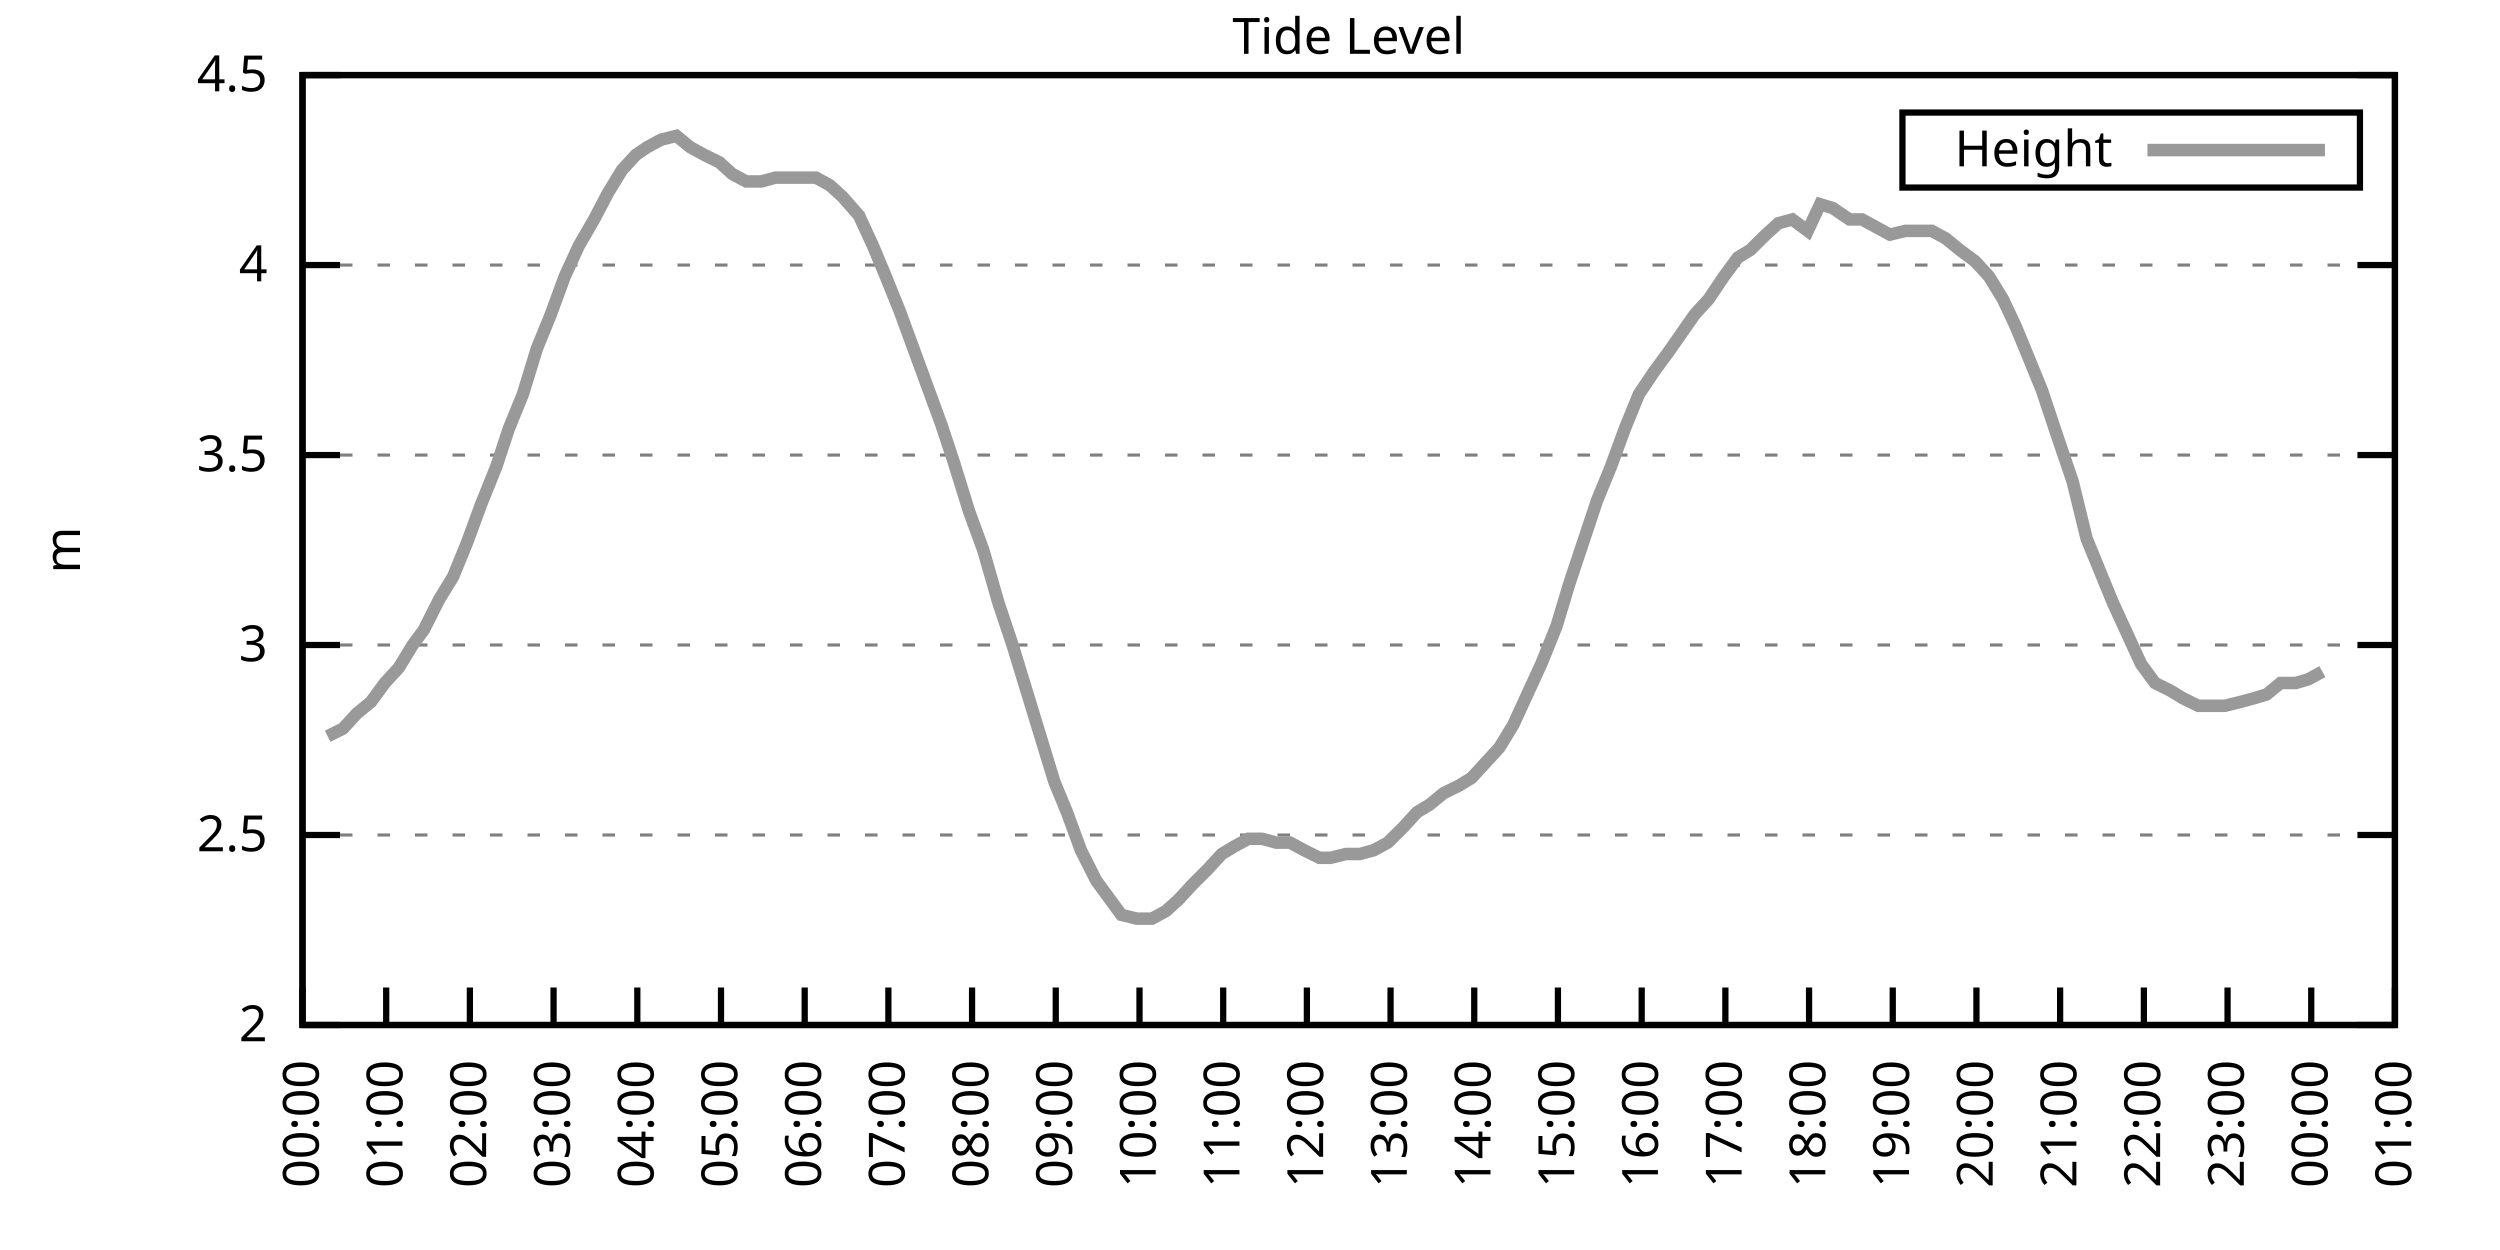
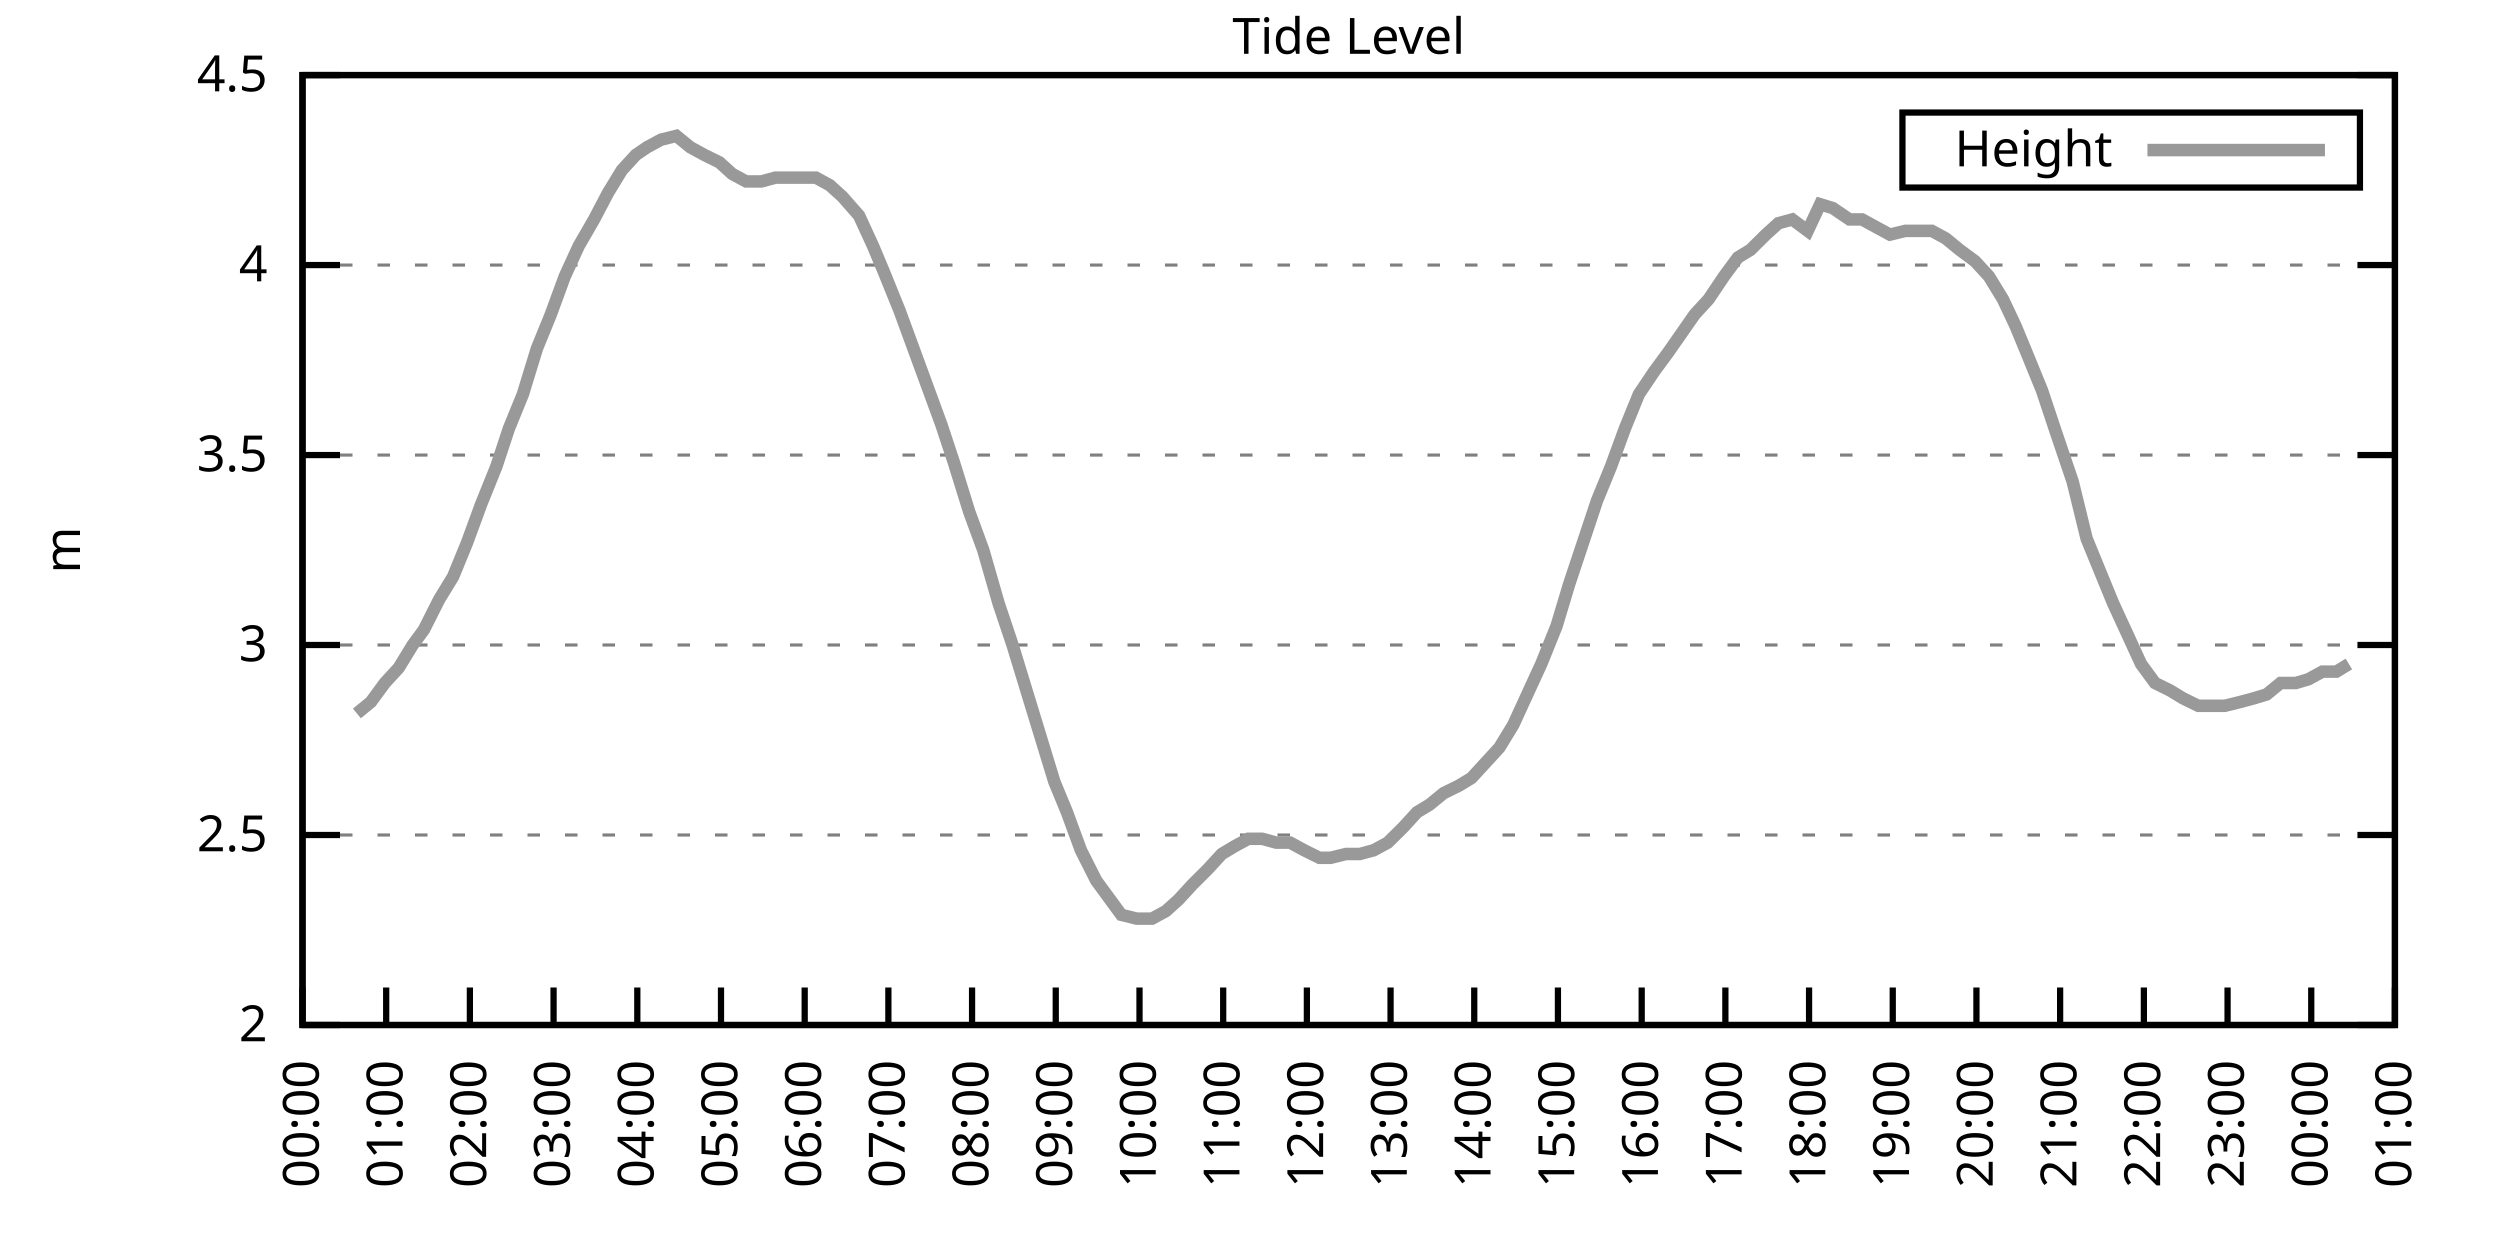
<svg xmlns="http://www.w3.org/2000/svg" xmlns:xlink="http://www.w3.org/1999/xlink" width="400" height="200" viewBox="0 0 400 200">
  <g id="gnuplot_canvas">
    <rect x="0" y="0" width="400" height="200" fill="none" />
    <defs>
      <circle id="gpDot" r="0.5" stroke-width="0.5" stroke="currentColor" />
      <path id="gpPt0" stroke-width="0.333" stroke="currentColor" d="M-1,0 h2 M0,-1 v2" />
      <path id="gpPt1" stroke-width="0.333" stroke="currentColor" d="M-1,-1 L1,1 M1,-1 L-1,1" />
      <path id="gpPt2" stroke-width="0.333" stroke="currentColor" d="M-1,0 L1,0 M0,-1 L0,1 M-1,-1 L1,1 M-1,1 L1,-1" />
      <rect id="gpPt3" stroke-width="0.333" stroke="currentColor" x="-1" y="-1" width="2" height="2" />
      <rect id="gpPt4" stroke-width="0.333" stroke="currentColor" fill="currentColor" x="-1" y="-1" width="2" height="2" />
      <circle id="gpPt5" stroke-width="0.333" stroke="currentColor" cx="0" cy="0" r="1" />
      <use xlink:href="#gpPt5" id="gpPt6" fill="currentColor" stroke="none" />
      <path id="gpPt7" stroke-width="0.333" stroke="currentColor" d="M0,-1.33 L-1.33,0.67 L1.33,0.67 z" />
      <use xlink:href="#gpPt7" id="gpPt8" fill="currentColor" stroke="none" />
      <use xlink:href="#gpPt7" id="gpPt9" stroke="currentColor" transform="rotate(180)" />
      <use xlink:href="#gpPt9" id="gpPt10" fill="currentColor" stroke="none" />
      <use xlink:href="#gpPt3" id="gpPt11" stroke="currentColor" transform="rotate(45)" />
      <use xlink:href="#gpPt11" id="gpPt12" fill="currentColor" stroke="none" />
      <path id="gpPt13" stroke-width="0.333" stroke="currentColor" d="M0,1.330 L1.265,0.411 L0.782,-1.067 L-0.782,-1.076 L-1.265,0.411 z" />
      <use xlink:href="#gpPt13" id="gpPt14" fill="currentColor" stroke="none" />
      <filter id="textbox" filterUnits="objectBoundingBox" x="0" y="0" height="1" width="1">
        <feFlood flood-color="white" flood-opacity="1" result="bgnd" />
        <feComposite in="SourceGraphic" in2="bgnd" operator="atop" />
      </filter>
      <filter id="greybox" filterUnits="objectBoundingBox" x="0" y="0" height="1" width="1">
        <feFlood flood-color="lightgrey" flood-opacity="1" result="grey" />
        <feComposite in="SourceGraphic" in2="grey" operator="atop" />
      </filter>
    </defs>
    <g fill="none" color="white" stroke="currentColor" stroke-width="1.00" stroke-linecap="butt" stroke-linejoin="miter">
</g>
    <g fill="none" color="black" stroke="currentColor" stroke-width="1.00" stroke-linecap="butt" stroke-linejoin="miter">
      <g stroke="none" shape-rendering="crispEdges">
        <polygon fill="rgb(255, 255, 255)" points="48.40,164.00 383.18,164.00 383.18,12.02 48.40,12.02 " />
      </g>
    </g>
    <g fill="none" color="black" stroke="currentColor" stroke-width="1.00" stroke-linecap="butt" stroke-linejoin="miter">
</g>
    <g fill="none" color="black" stroke="black" stroke-width="0.50" stroke-linecap="butt" stroke-linejoin="miter">
</g>
    <g fill="none" color="gray" stroke="currentColor" stroke-width="0.50" stroke-linecap="butt" stroke-linejoin="miter">
      <path stroke="gray" stroke-dasharray="2,4" class="gridline" d="M48.40,164.00 L383.19,164.00  " />
    </g>
    <g fill="none" color="gray" stroke="gray" stroke-width="1.00" stroke-linecap="butt" stroke-linejoin="miter">
</g>
    <g fill="none" color="black" stroke="currentColor" stroke-width="1.00" stroke-linecap="butt" stroke-linejoin="miter">
      <path stroke="black" d="M48.40,164.00 L54.40,164.00 M383.19,164.00 L377.19,164.00  " />
      <g transform="translate(42.80,166.60)" stroke="none" fill="black" font-family="Sans" font-size="8.00" text-anchor="end">
        <text>
          <tspan font-family="Sans"> 2</tspan>
        </text>
      </g>
    </g>
    <g fill="none" color="black" stroke="currentColor" stroke-width="1.00" stroke-linecap="butt" stroke-linejoin="miter">
</g>
    <g fill="none" color="black" stroke="black" stroke-width="0.50" stroke-linecap="butt" stroke-linejoin="miter">
</g>
    <g fill="none" color="gray" stroke="currentColor" stroke-width="0.50" stroke-linecap="butt" stroke-linejoin="miter">
      <path stroke="gray" stroke-dasharray="2,4" class="gridline" d="M48.40,133.60 L383.19,133.60  " />
    </g>
    <g fill="none" color="gray" stroke="gray" stroke-width="1.00" stroke-linecap="butt" stroke-linejoin="miter">
</g>
    <g fill="none" color="black" stroke="currentColor" stroke-width="1.00" stroke-linecap="butt" stroke-linejoin="miter">
      <path stroke="black" d="M48.40,133.60 L54.40,133.60 M383.19,133.60 L377.19,133.60  " />
      <g transform="translate(42.80,136.20)" stroke="none" fill="black" font-family="Sans" font-size="8.00" text-anchor="end">
        <text>
          <tspan font-family="Sans"> 2.5</tspan>
        </text>
      </g>
    </g>
    <g fill="none" color="black" stroke="currentColor" stroke-width="1.00" stroke-linecap="butt" stroke-linejoin="miter">
</g>
    <g fill="none" color="black" stroke="black" stroke-width="0.50" stroke-linecap="butt" stroke-linejoin="miter">
</g>
    <g fill="none" color="gray" stroke="currentColor" stroke-width="0.50" stroke-linecap="butt" stroke-linejoin="miter">
      <path stroke="gray" stroke-dasharray="2,4" class="gridline" d="M48.40,103.20 L383.19,103.20  " />
    </g>
    <g fill="none" color="gray" stroke="gray" stroke-width="1.00" stroke-linecap="butt" stroke-linejoin="miter">
</g>
    <g fill="none" color="black" stroke="currentColor" stroke-width="1.00" stroke-linecap="butt" stroke-linejoin="miter">
      <path stroke="black" d="M48.40,103.20 L54.40,103.20 M383.19,103.20 L377.19,103.20  " />
      <g transform="translate(42.80,105.80)" stroke="none" fill="black" font-family="Sans" font-size="8.00" text-anchor="end">
        <text>
          <tspan font-family="Sans"> 3</tspan>
        </text>
      </g>
    </g>
    <g fill="none" color="black" stroke="currentColor" stroke-width="1.00" stroke-linecap="butt" stroke-linejoin="miter">
</g>
    <g fill="none" color="black" stroke="black" stroke-width="0.50" stroke-linecap="butt" stroke-linejoin="miter">
</g>
    <g fill="none" color="gray" stroke="currentColor" stroke-width="0.50" stroke-linecap="butt" stroke-linejoin="miter">
      <path stroke="gray" stroke-dasharray="2,4" class="gridline" d="M48.40,72.81 L383.19,72.81  " />
    </g>
    <g fill="none" color="gray" stroke="gray" stroke-width="1.00" stroke-linecap="butt" stroke-linejoin="miter">
</g>
    <g fill="none" color="black" stroke="currentColor" stroke-width="1.00" stroke-linecap="butt" stroke-linejoin="miter">
      <path stroke="black" d="M48.40,72.81 L54.40,72.81 M383.19,72.81 L377.19,72.81  " />
      <g transform="translate(42.80,75.41)" stroke="none" fill="black" font-family="Sans" font-size="8.00" text-anchor="end">
        <text>
          <tspan font-family="Sans"> 3.5</tspan>
        </text>
      </g>
    </g>
    <g fill="none" color="black" stroke="currentColor" stroke-width="1.00" stroke-linecap="butt" stroke-linejoin="miter">
</g>
    <g fill="none" color="black" stroke="black" stroke-width="0.50" stroke-linecap="butt" stroke-linejoin="miter">
</g>
    <g fill="none" color="gray" stroke="currentColor" stroke-width="0.50" stroke-linecap="butt" stroke-linejoin="miter">
      <path stroke="gray" stroke-dasharray="2,4" class="gridline" d="M48.40,42.41 L383.19,42.41  " />
    </g>
    <g fill="none" color="gray" stroke="gray" stroke-width="1.00" stroke-linecap="butt" stroke-linejoin="miter">
</g>
    <g fill="none" color="black" stroke="currentColor" stroke-width="1.00" stroke-linecap="butt" stroke-linejoin="miter">
      <path stroke="black" d="M48.40,42.41 L54.40,42.41 M383.19,42.41 L377.19,42.41  " />
      <g transform="translate(42.80,45.01)" stroke="none" fill="black" font-family="Sans" font-size="8.00" text-anchor="end">
        <text>
          <tspan font-family="Sans"> 4</tspan>
        </text>
      </g>
    </g>
    <g fill="none" color="black" stroke="currentColor" stroke-width="1.00" stroke-linecap="butt" stroke-linejoin="miter">
</g>
    <g fill="none" color="black" stroke="black" stroke-width="0.50" stroke-linecap="butt" stroke-linejoin="miter">
</g>
    <g fill="none" color="gray" stroke="currentColor" stroke-width="0.50" stroke-linecap="butt" stroke-linejoin="miter">
      <path stroke="gray" stroke-dasharray="2,4" class="gridline" d="M48.40,12.01 L383.19,12.01  " />
    </g>
    <g fill="none" color="gray" stroke="gray" stroke-width="1.00" stroke-linecap="butt" stroke-linejoin="miter">
</g>
    <g fill="none" color="black" stroke="currentColor" stroke-width="1.00" stroke-linecap="butt" stroke-linejoin="miter">
      <path stroke="black" d="M48.40,12.01 L54.40,12.01 M383.19,12.01 L377.19,12.01  " />
      <g transform="translate(42.80,14.61)" stroke="none" fill="black" font-family="Sans" font-size="8.00" text-anchor="end">
        <text>
          <tspan font-family="Sans"> 4.5</tspan>
        </text>
      </g>
    </g>
    <g fill="none" color="black" stroke="currentColor" stroke-width="1.00" stroke-linecap="butt" stroke-linejoin="miter">
      <path stroke="black" d="M48.40,164.00 L48.40,158.00  " />
      <g transform="translate(51.00,169.60) rotate(270.00)" stroke="none" fill="black" font-family="Sans" font-size="8.00" text-anchor="end">
        <text>
          <tspan font-family="Sans">00:00</tspan>
        </text>
      </g>
    </g>
    <g fill="none" color="black" stroke="currentColor" stroke-width="1.00" stroke-linecap="butt" stroke-linejoin="miter">
      <path stroke="black" d="M61.79,164.00 L61.79,158.00  " />
      <g transform="translate(64.39,169.60) rotate(270.00)" stroke="none" fill="black" font-family="Sans" font-size="8.00" text-anchor="end">
        <text>
          <tspan font-family="Sans">01:00</tspan>
        </text>
      </g>
    </g>
    <g fill="none" color="black" stroke="currentColor" stroke-width="1.00" stroke-linecap="butt" stroke-linejoin="miter">
      <path stroke="black" d="M75.18,164.00 L75.18,158.00  " />
      <g transform="translate(77.78,169.60) rotate(270.00)" stroke="none" fill="black" font-family="Sans" font-size="8.00" text-anchor="end">
        <text>
          <tspan font-family="Sans">02:00</tspan>
        </text>
      </g>
    </g>
    <g fill="none" color="black" stroke="currentColor" stroke-width="1.00" stroke-linecap="butt" stroke-linejoin="miter">
      <path stroke="black" d="M88.57,164.00 L88.57,158.00  " />
      <g transform="translate(91.17,169.60) rotate(270.00)" stroke="none" fill="black" font-family="Sans" font-size="8.00" text-anchor="end">
        <text>
          <tspan font-family="Sans">03:00</tspan>
        </text>
      </g>
    </g>
    <g fill="none" color="black" stroke="currentColor" stroke-width="1.00" stroke-linecap="butt" stroke-linejoin="miter">
      <path stroke="black" d="M101.97,164.00 L101.97,158.00  " />
      <g transform="translate(104.57,169.60) rotate(270.00)" stroke="none" fill="black" font-family="Sans" font-size="8.00" text-anchor="end">
        <text>
          <tspan font-family="Sans">04:00</tspan>
        </text>
      </g>
    </g>
    <g fill="none" color="black" stroke="currentColor" stroke-width="1.00" stroke-linecap="butt" stroke-linejoin="miter">
      <path stroke="black" d="M115.36,164.00 L115.36,158.00  " />
      <g transform="translate(117.96,169.60) rotate(270.00)" stroke="none" fill="black" font-family="Sans" font-size="8.00" text-anchor="end">
        <text>
          <tspan font-family="Sans">05:00</tspan>
        </text>
      </g>
    </g>
    <g fill="none" color="black" stroke="currentColor" stroke-width="1.00" stroke-linecap="butt" stroke-linejoin="miter">
      <path stroke="black" d="M128.75,164.00 L128.75,158.00  " />
      <g transform="translate(131.35,169.60) rotate(270.00)" stroke="none" fill="black" font-family="Sans" font-size="8.00" text-anchor="end">
        <text>
          <tspan font-family="Sans">06:00</tspan>
        </text>
      </g>
    </g>
    <g fill="none" color="black" stroke="currentColor" stroke-width="1.00" stroke-linecap="butt" stroke-linejoin="miter">
      <path stroke="black" d="M142.14,164.00 L142.14,158.00  " />
      <g transform="translate(144.74,169.60) rotate(270.00)" stroke="none" fill="black" font-family="Sans" font-size="8.00" text-anchor="end">
        <text>
          <tspan font-family="Sans">07:00</tspan>
        </text>
      </g>
    </g>
    <g fill="none" color="black" stroke="currentColor" stroke-width="1.00" stroke-linecap="butt" stroke-linejoin="miter">
      <path stroke="black" d="M155.53,164.00 L155.53,158.00  " />
      <g transform="translate(158.13,169.60) rotate(270.00)" stroke="none" fill="black" font-family="Sans" font-size="8.00" text-anchor="end">
        <text>
          <tspan font-family="Sans">08:00</tspan>
        </text>
      </g>
    </g>
    <g fill="none" color="black" stroke="currentColor" stroke-width="1.00" stroke-linecap="butt" stroke-linejoin="miter">
      <path stroke="black" d="M168.92,164.00 L168.92,158.00  " />
      <g transform="translate(171.52,169.60) rotate(270.00)" stroke="none" fill="black" font-family="Sans" font-size="8.00" text-anchor="end">
        <text>
          <tspan font-family="Sans">09:00</tspan>
        </text>
      </g>
    </g>
    <g fill="none" color="black" stroke="currentColor" stroke-width="1.00" stroke-linecap="butt" stroke-linejoin="miter">
      <path stroke="black" d="M182.32,164.00 L182.32,158.00  " />
      <g transform="translate(184.92,169.60) rotate(270.00)" stroke="none" fill="black" font-family="Sans" font-size="8.00" text-anchor="end">
        <text>
          <tspan font-family="Sans">10:00</tspan>
        </text>
      </g>
    </g>
    <g fill="none" color="black" stroke="currentColor" stroke-width="1.00" stroke-linecap="butt" stroke-linejoin="miter">
      <path stroke="black" d="M195.71,164.00 L195.71,158.00  " />
      <g transform="translate(198.31,169.60) rotate(270.00)" stroke="none" fill="black" font-family="Sans" font-size="8.00" text-anchor="end">
        <text>
          <tspan font-family="Sans">11:00</tspan>
        </text>
      </g>
    </g>
    <g fill="none" color="black" stroke="currentColor" stroke-width="1.00" stroke-linecap="butt" stroke-linejoin="miter">
      <path stroke="black" d="M209.10,164.00 L209.10,158.00  " />
      <g transform="translate(211.70,169.60) rotate(270.00)" stroke="none" fill="black" font-family="Sans" font-size="8.00" text-anchor="end">
        <text>
          <tspan font-family="Sans">12:00</tspan>
        </text>
      </g>
    </g>
    <g fill="none" color="black" stroke="currentColor" stroke-width="1.00" stroke-linecap="butt" stroke-linejoin="miter">
      <path stroke="black" d="M222.49,164.00 L222.49,158.00  " />
      <g transform="translate(225.09,169.60) rotate(270.00)" stroke="none" fill="black" font-family="Sans" font-size="8.00" text-anchor="end">
        <text>
          <tspan font-family="Sans">13:00</tspan>
        </text>
      </g>
    </g>
    <g fill="none" color="black" stroke="currentColor" stroke-width="1.00" stroke-linecap="butt" stroke-linejoin="miter">
      <path stroke="black" d="M235.88,164.00 L235.88,158.00  " />
      <g transform="translate(238.48,169.60) rotate(270.00)" stroke="none" fill="black" font-family="Sans" font-size="8.00" text-anchor="end">
        <text>
          <tspan font-family="Sans">14:00</tspan>
        </text>
      </g>
    </g>
    <g fill="none" color="black" stroke="currentColor" stroke-width="1.00" stroke-linecap="butt" stroke-linejoin="miter">
      <path stroke="black" d="M249.27,164.00 L249.27,158.00  " />
      <g transform="translate(251.87,169.60) rotate(270.00)" stroke="none" fill="black" font-family="Sans" font-size="8.00" text-anchor="end">
        <text>
          <tspan font-family="Sans">15:00</tspan>
        </text>
      </g>
    </g>
    <g fill="none" color="black" stroke="currentColor" stroke-width="1.00" stroke-linecap="butt" stroke-linejoin="miter">
      <path stroke="black" d="M262.67,164.00 L262.67,158.00  " />
      <g transform="translate(265.27,169.60) rotate(270.00)" stroke="none" fill="black" font-family="Sans" font-size="8.00" text-anchor="end">
        <text>
          <tspan font-family="Sans">16:00</tspan>
        </text>
      </g>
    </g>
    <g fill="none" color="black" stroke="currentColor" stroke-width="1.00" stroke-linecap="butt" stroke-linejoin="miter">
      <path stroke="black" d="M276.06,164.00 L276.06,158.00  " />
      <g transform="translate(278.66,169.60) rotate(270.00)" stroke="none" fill="black" font-family="Sans" font-size="8.00" text-anchor="end">
        <text>
          <tspan font-family="Sans">17:00</tspan>
        </text>
      </g>
    </g>
    <g fill="none" color="black" stroke="currentColor" stroke-width="1.00" stroke-linecap="butt" stroke-linejoin="miter">
      <path stroke="black" d="M289.45,164.00 L289.45,158.00  " />
      <g transform="translate(292.05,169.60) rotate(270.00)" stroke="none" fill="black" font-family="Sans" font-size="8.00" text-anchor="end">
        <text>
          <tspan font-family="Sans">18:00</tspan>
        </text>
      </g>
    </g>
    <g fill="none" color="black" stroke="currentColor" stroke-width="1.00" stroke-linecap="butt" stroke-linejoin="miter">
      <path stroke="black" d="M302.84,164.00 L302.84,158.00  " />
      <g transform="translate(305.44,169.60) rotate(270.00)" stroke="none" fill="black" font-family="Sans" font-size="8.00" text-anchor="end">
        <text>
          <tspan font-family="Sans">19:00</tspan>
        </text>
      </g>
    </g>
    <g fill="none" color="black" stroke="currentColor" stroke-width="1.00" stroke-linecap="butt" stroke-linejoin="miter">
      <path stroke="black" d="M316.23,164.00 L316.23,158.00  " />
      <g transform="translate(318.83,169.60) rotate(270.00)" stroke="none" fill="black" font-family="Sans" font-size="8.00" text-anchor="end">
        <text>
          <tspan font-family="Sans">20:00</tspan>
        </text>
      </g>
    </g>
    <g fill="none" color="black" stroke="currentColor" stroke-width="1.00" stroke-linecap="butt" stroke-linejoin="miter">
      <path stroke="black" d="M329.62,164.00 L329.62,158.00  " />
      <g transform="translate(332.22,169.60) rotate(270.00)" stroke="none" fill="black" font-family="Sans" font-size="8.00" text-anchor="end">
        <text>
          <tspan font-family="Sans">21:00</tspan>
        </text>
      </g>
    </g>
    <g fill="none" color="black" stroke="currentColor" stroke-width="1.00" stroke-linecap="butt" stroke-linejoin="miter">
      <path stroke="black" d="M343.02,164.00 L343.02,158.00  " />
      <g transform="translate(345.62,169.60) rotate(270.00)" stroke="none" fill="black" font-family="Sans" font-size="8.00" text-anchor="end">
        <text>
          <tspan font-family="Sans">22:00</tspan>
        </text>
      </g>
    </g>
    <g fill="none" color="black" stroke="currentColor" stroke-width="1.00" stroke-linecap="butt" stroke-linejoin="miter">
      <path stroke="black" d="M356.41,164.00 L356.41,158.00  " />
      <g transform="translate(359.01,169.60) rotate(270.00)" stroke="none" fill="black" font-family="Sans" font-size="8.00" text-anchor="end">
        <text>
          <tspan font-family="Sans">23:00</tspan>
        </text>
      </g>
    </g>
    <g fill="none" color="black" stroke="currentColor" stroke-width="1.00" stroke-linecap="butt" stroke-linejoin="miter">
      <path stroke="black" d="M369.80,164.00 L369.80,158.00  " />
      <g transform="translate(372.40,169.60) rotate(270.00)" stroke="none" fill="black" font-family="Sans" font-size="8.00" text-anchor="end">
        <text>
          <tspan font-family="Sans">00:00</tspan>
        </text>
      </g>
    </g>
    <g fill="none" color="black" stroke="currentColor" stroke-width="1.00" stroke-linecap="butt" stroke-linejoin="miter">
      <path stroke="black" d="M383.19,164.00 L383.19,158.00  " />
      <g transform="translate(385.79,169.60) rotate(270.00)" stroke="none" fill="black" font-family="Sans" font-size="8.00" text-anchor="end">
        <text>
          <tspan font-family="Sans">01:00</tspan>
        </text>
      </g>
    </g>
    <g fill="none" color="black" stroke="currentColor" stroke-width="1.00" stroke-linecap="butt" stroke-linejoin="miter">
</g>
    <g fill="none" color="black" stroke="currentColor" stroke-width="1.00" stroke-linecap="butt" stroke-linejoin="miter">
      <path stroke="black" d="M48.40,12.01 L48.40,164.00 L383.19,164.00 L383.19,12.01 L48.40,12.01 Z  " />
    </g>
    <g fill="none" color="black" stroke="currentColor" stroke-width="1.00" stroke-linecap="butt" stroke-linejoin="miter">
</g>
    <g fill="none" color="black" stroke="currentColor" stroke-width="1.00" stroke-linecap="butt" stroke-linejoin="miter">
      <path stroke="black" d="M304.39,30.01 L304.39,18.01 L377.59,18.01 L377.59,30.01 L304.39,30.01 Z  " />
    </g>
    <g id="Tide_level_plot_1">
      <g fill="none" color="white" stroke="black" stroke-width="2.00" stroke-linecap="butt" stroke-linejoin="miter">
</g>
      <g fill="none" color="black" stroke="currentColor" stroke-width="2.00" stroke-linecap="butt" stroke-linejoin="miter">
        <g transform="translate(337.99,26.61)" stroke="none" fill="black" font-family="Sans" font-size="8.00" text-anchor="end">
          <text>
            <tspan font-family="Sans">Height</tspan>
          </text>
        </g>
      </g>
      <g fill="none" color="black" stroke="currentColor" stroke-width="2.00" stroke-linecap="butt" stroke-linejoin="miter">
-         <path stroke="rgb(153, 153, 153)" d="M343.59,24.01 L371.99,24.01 M52.42,117.80 L54.87,116.58 L57.10,114.15 L59.34,112.32 L61.57,109.28 L63.80,106.85   L66.03,103.20 L67.82,100.77 L70.27,95.91 L72.50,92.26 L74.74,86.79 L76.97,80.71 L79.42,74.63 L81.43,68.55   L83.66,63.08 L85.90,55.78 L88.13,50.31 L90.36,44.23 L92.59,39.37 L95.05,35.11 L97.28,30.86 L99.51,27.21   L101.74,24.78 L103.53,23.56 L105.76,22.35 L108.22,21.74 L110.45,23.56 L112.68,24.78 L115.13,25.99 L117.14,27.82   L119.38,29.03 L121.83,29.03 L124.06,28.42 L126.29,28.42 L128.08,28.42 L130.54,28.42 L132.77,29.64 L134.78,31.46   L137.45,34.50 L139.69,39.37 L141.47,43.62 L143.93,49.70 L146.16,55.78 L148.39,61.86 L150.62,67.94 L152.63,74.02   L155.09,81.93 L157.32,88.00 L159.77,96.52 L162.01,103.20 L164.24,110.50 L166.47,117.80 L168.70,125.09 L170.71,129.95   L172.94,136.03 L175.40,140.90 L177.63,143.94 L179.41,146.37 L181.87,146.98 L184.32,146.98 L186.56,145.76 L188.57,143.94   L190.80,141.51 L193.25,139.07 L195.48,136.64 L197.49,135.43 L199.73,134.21 L201.96,134.21 L204.19,134.82 L206.42,134.82   L208.65,136.03 L211.11,137.25 L212.89,137.25 L215.35,136.64 L217.58,136.64 L219.81,136.03 L222.04,134.82 L224.50,132.39   L226.73,129.95 L228.74,128.74 L230.97,126.91 L233.43,125.70 L235.44,124.48 L237.67,122.05 L239.90,119.62 L242.13,115.97   L244.36,111.11 L246.60,106.24 L249.05,100.16 L251.06,93.48 L253.29,86.79 L255.52,80.10 L257.76,74.63 L259.99,68.55   L262.22,63.08 L264.67,59.43 L266.91,56.39 L271.15,50.31 L273.38,47.88 L275.83,44.23 L278.07,41.19 L280.07,39.98   L282.53,37.54 L284.54,35.72 L286.77,35.11 L289.23,36.94 L291.23,32.68 L293.24,33.29 L295.92,35.11 L297.93,35.11   L300.16,36.33 L302.39,37.54 L304.85,36.94 L306.63,36.94 L309.09,36.94 L311.32,38.15 L313.55,39.98 L316.01,41.80   L318.24,44.23 L320.47,47.88 L322.48,52.14 L324.49,57.00 L326.72,62.47 L328.95,69.16 L331.63,77.06 L333.86,86.18   L336.10,91.65 L338.10,96.52 L340.34,101.38 L342.57,106.24 L344.80,109.28 L347.26,110.50 L349.26,111.72 L351.72,112.93   L353.95,112.93 L355.96,112.93 L358.42,112.32 L360.65,111.72 L362.66,111.11 L364.89,109.28 L367.34,109.28 L369.35,108.68   L371.58,107.46  " />
+         <path stroke="rgb(153, 153, 153)" d="M343.59,24.01 L371.99,24.01 M57.10,114.15 L59.34,112.32 L61.57,109.28 L63.80,106.85 L66.03,103.20 L67.82,100.77   L70.27,95.91 L72.50,92.26 L74.74,86.79 L76.97,80.71 L79.42,74.63 L81.43,68.55 L83.66,63.08 L85.90,55.78   L88.13,50.31 L90.36,44.23 L92.59,39.37 L95.05,35.11 L97.28,30.86 L99.51,27.21 L101.74,24.78 L103.53,23.56   L105.76,22.35 L108.22,21.74 L110.45,23.56 L112.68,24.78 L115.13,25.99 L117.14,27.82 L119.38,29.03 L121.83,29.03   L124.06,28.42 L126.29,28.42 L128.08,28.42 L130.54,28.42 L132.77,29.64 L134.78,31.46 L137.45,34.50 L139.69,39.37   L141.47,43.62 L143.93,49.70 L146.16,55.78 L148.39,61.86 L150.62,67.94 L152.63,74.02 L155.09,81.93 L157.32,88.00   L159.77,96.52 L162.01,103.20 L164.24,110.50 L166.47,117.80 L168.70,125.09 L170.71,129.95 L172.94,136.03 L175.40,140.90   L177.63,143.94 L179.41,146.37 L181.87,146.98 L184.32,146.98 L186.56,145.76 L188.57,143.94 L190.80,141.51 L193.25,139.07   L195.48,136.64 L197.49,135.43 L199.73,134.21 L201.96,134.21 L204.19,134.82 L206.42,134.82 L208.65,136.03 L211.11,137.25   L212.89,137.25 L215.35,136.64 L217.58,136.64 L219.81,136.03 L222.04,134.82 L224.50,132.39 L226.73,129.95 L228.74,128.74   L230.97,126.91 L233.43,125.70 L235.44,124.48 L237.67,122.05 L239.90,119.62 L242.13,115.97 L244.36,111.11 L246.60,106.24   L249.05,100.16 L251.06,93.48 L253.29,86.79 L255.52,80.10 L257.76,74.63 L259.99,68.55 L262.22,63.08 L264.67,59.43   L266.91,56.39 L271.15,50.31 L273.38,47.88 L275.83,44.23 L278.07,41.19 L280.07,39.98 L282.53,37.54 L284.54,35.72   L286.77,35.11 L289.23,36.94 L291.23,32.68 L293.24,33.29 L295.92,35.11 L297.93,35.11 L300.16,36.33 L302.39,37.54   L304.85,36.94 L306.63,36.94 L309.09,36.94 L311.32,38.15 L313.55,39.98 L316.01,41.80 L318.24,44.23 L320.47,47.88   L322.48,52.14 L324.49,57.00 L326.72,62.47 L328.95,69.16 L331.63,77.06 L333.86,86.18 L336.10,91.65 L338.10,96.52   L340.34,101.38 L342.57,106.24 L344.80,109.28 L347.26,110.50 L349.26,111.72 L351.72,112.93 L353.95,112.93 L355.96,112.93   L358.42,112.32 L360.65,111.72 L362.66,111.11 L364.89,109.28 L367.34,109.28 L369.35,108.68 L371.58,107.46 L373.82,107.46   L375.82,106.24  " />
      </g>
    </g>
    <g fill="none" color="black" stroke="currentColor" stroke-width="2.00" stroke-linecap="butt" stroke-linejoin="miter">
</g>
    <g fill="none" color="black" stroke="black" stroke-width="1.00" stroke-linecap="butt" stroke-linejoin="miter">
</g>
    <g fill="none" color="black" stroke="currentColor" stroke-width="1.00" stroke-linecap="butt" stroke-linejoin="miter">
      <path stroke="black" d="M48.40,12.01 L48.40,164.00 L383.19,164.00 L383.19,12.01 L48.40,12.01 Z  " />
      <g transform="translate(12.80,88.01) rotate(270.00)" stroke="none" fill="black" font-family="Sans" font-size="8.00" text-anchor="middle">
        <text>
          <tspan font-family="Sans">m</tspan>
        </text>
      </g>
    </g>
    <g fill="none" color="black" stroke="currentColor" stroke-width="1.00" stroke-linecap="butt" stroke-linejoin="miter">
</g>
    <g fill="none" color="black" stroke="currentColor" stroke-width="1.00" stroke-linecap="butt" stroke-linejoin="miter">
      <g transform="translate(215.79,8.61)" stroke="none" fill="black" font-family="Sans" font-size="8.00" text-anchor="middle">
        <text>
          <tspan font-family="Sans">Tide Level</tspan>
        </text>
      </g>
    </g>
    <g fill="none" color="black" stroke="currentColor" stroke-width="1.00" stroke-linecap="butt" stroke-linejoin="miter">
</g>
  </g>
</svg>
